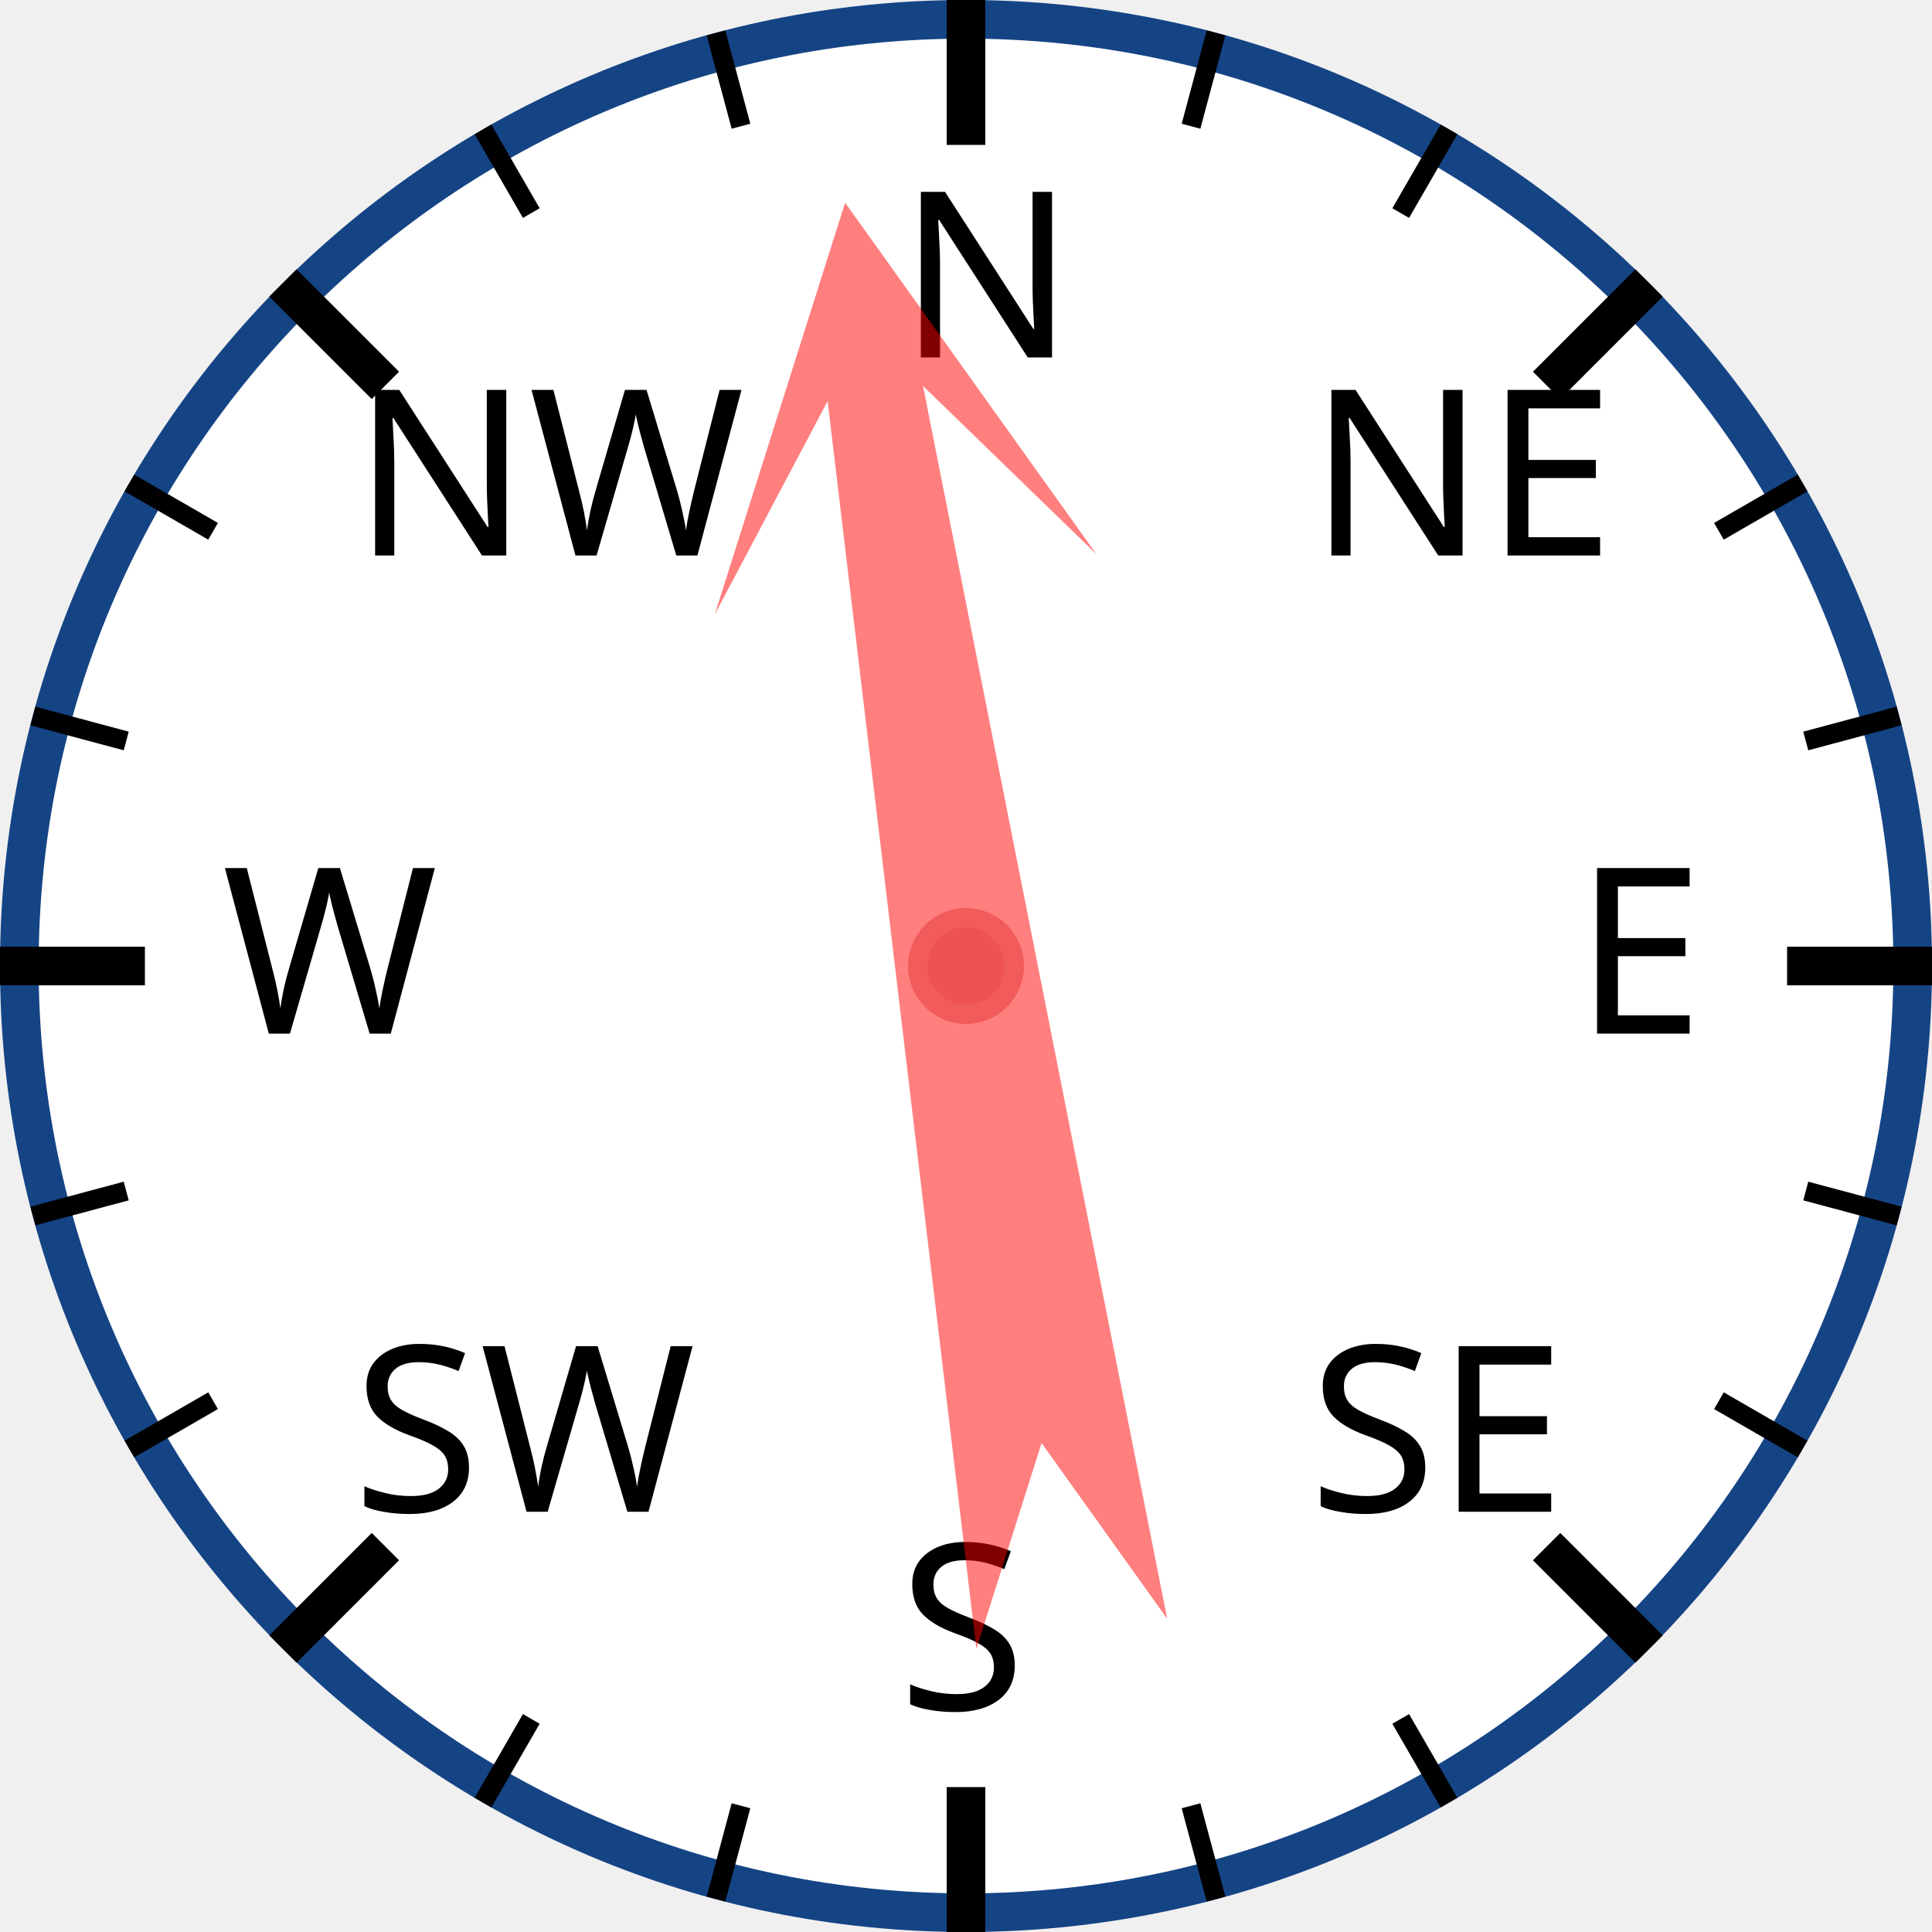
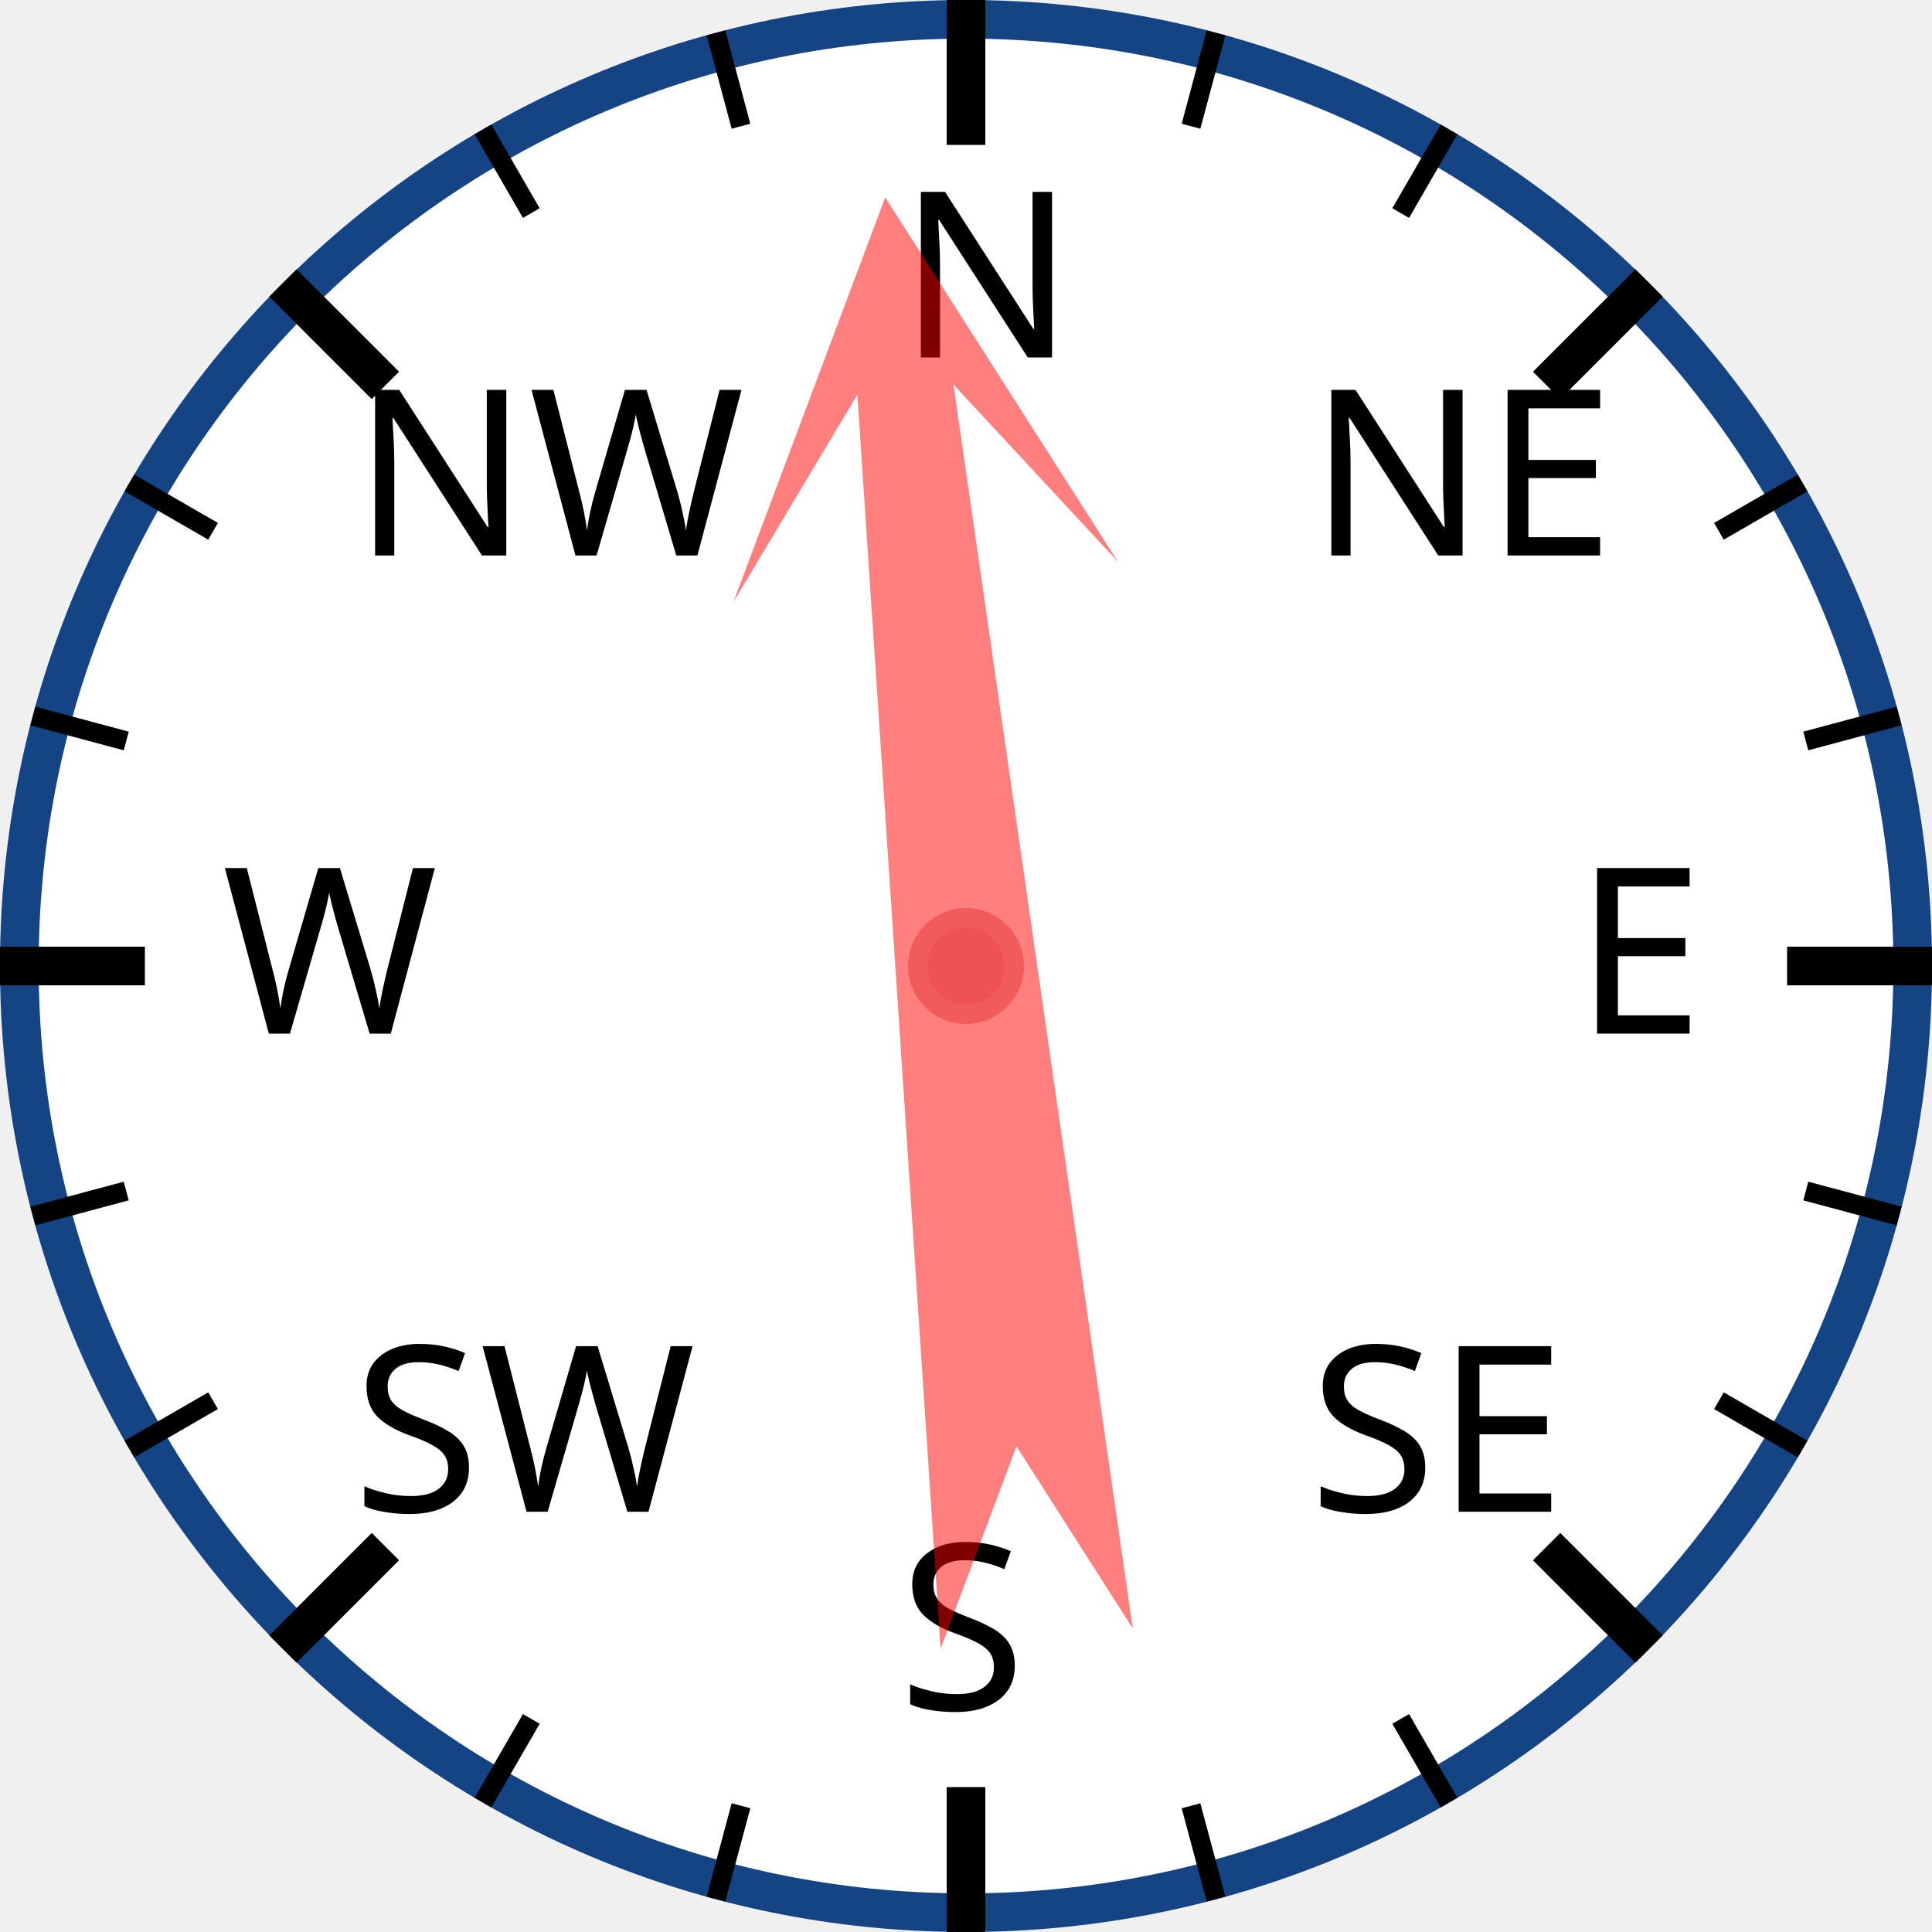
<svg xmlns="http://www.w3.org/2000/svg" width="120px" height="120px" viewBox="0 0 200 200">
  <circle cx="100" cy="100" r="98" style="fill: white; stroke: #154485; stroke-width: 4;" />
  <text x="93.0" y="37.0" style="font-family: sans-serif; font-size: 18pt;">N</text>
  <line x1="100.0" y1="0.0" x2="100.0" y2="15.0" style="stroke: black; stroke-width: 4;" />
  <line x1="74.118" y1="3.407" x2="76.706" y2="13.067" style="stroke: black; stroke-width: 2;" />
  <line x1="50" y1="13.397" x2="55" y2="22.058" style="stroke: black; stroke-width: 2;" />
  <text x="36.503" y="57.503" style="font-family: sans-serif; font-size: 18pt;">NW</text>
  <line x1="29.289" y1="29.289" x2="39.896" y2="39.896" style="stroke: black; stroke-width: 4;" />
  <line x1="13.397" y1="50" x2="22.058" y2="55" style="stroke: black; stroke-width: 2;" />
  <line x1="3.407" y1="74.118" x2="13.067" y2="76.706" style="stroke: black; stroke-width: 2;" />
  <text x="23.0" y="107.0" style="font-family: sans-serif; font-size: 18pt;">W</text>
  <line x1="0.0" y1="100.0" x2="15.0" y2="100.0" style="stroke: black; stroke-width: 4;" />
  <line x1="3.407" y1="125.882" x2="13.067" y2="123.294" style="stroke: black; stroke-width: 2;" />
  <line x1="13.397" y1="150" x2="22.058" y2="145" style="stroke: black; stroke-width: 2;" />
  <text x="36.503" y="156.497" style="font-family: sans-serif; font-size: 18pt;">SW</text>
  <line x1="29.289" y1="170.711" x2="39.896" y2="160.104" style="stroke: black; stroke-width: 4;" />
  <line x1="50" y1="186.603" x2="55" y2="177.942" style="stroke: black; stroke-width: 2;" />
  <line x1="74.118" y1="196.593" x2="76.706" y2="186.933" style="stroke: black; stroke-width: 2;" />
  <text x="93" y="177.0" style="font-family: sans-serif; font-size: 18pt;">S</text>
  <line x1="100" y1="200.0" x2="100" y2="185.0" style="stroke: black; stroke-width: 4;" />
  <line x1="125.882" y1="196.593" x2="123.294" y2="186.933" style="stroke: black; stroke-width: 2;" />
  <line x1="150.0" y1="186.603" x2="145.0" y2="177.942" style="stroke: black; stroke-width: 2;" />
  <text x="135.497" y="156.497" style="font-family: sans-serif; font-size: 18pt;">SE</text>
  <line x1="170.711" y1="170.711" x2="160.104" y2="160.104" style="stroke: black; stroke-width: 4;" />
  <line x1="186.603" y1="150" x2="177.942" y2="145" style="stroke: black; stroke-width: 2;" />
  <line x1="196.593" y1="125.882" x2="186.933" y2="123.294" style="stroke: black; stroke-width: 2;" />
  <text x="163.0" y="107" style="font-family: sans-serif; font-size: 18pt;">E</text>
  <line x1="200.0" y1="100" x2="185.0" y2="100" style="stroke: black; stroke-width: 4;" />
  <line x1="196.593" y1="74.118" x2="186.933" y2="76.706" style="stroke: black; stroke-width: 2;" />
  <line x1="186.603" y1="50" x2="177.942" y2="55" style="stroke: black; stroke-width: 2;" />
  <text x="135.497" y="57.503" style="font-family: sans-serif; font-size: 18pt;">NE</text>
  <line x1="170.711" y1="29.289" x2="160.104" y2="39.896" style="stroke: black; stroke-width: 4;" />
  <line x1="150" y1="13.397" x2="145" y2="22.058" style="stroke: black; stroke-width: 2;" />
  <line x1="125.882" y1="3.407" x2="123.294" y2="13.067" style="stroke: black; stroke-width: 2;" />
-   <polygon points="100 20 120 60 105 40 110 170 100 150 90 170 95 40 80 60" style="fill: red; fill-opacity: 0.5;" transform="rotate(351,100,100)" />
+   <polygon points="100 20 120 60 105 40 110 170 100 150 90 170 95 40 80 60" style="fill: red; fill-opacity: 0.5;" transform="rotate(354,100,100)" />
  <circle cx="100" cy="100" r="5" style="fill: #EE5252; stroke: #F25B5B; stroke-width: 2;" />
</svg>
